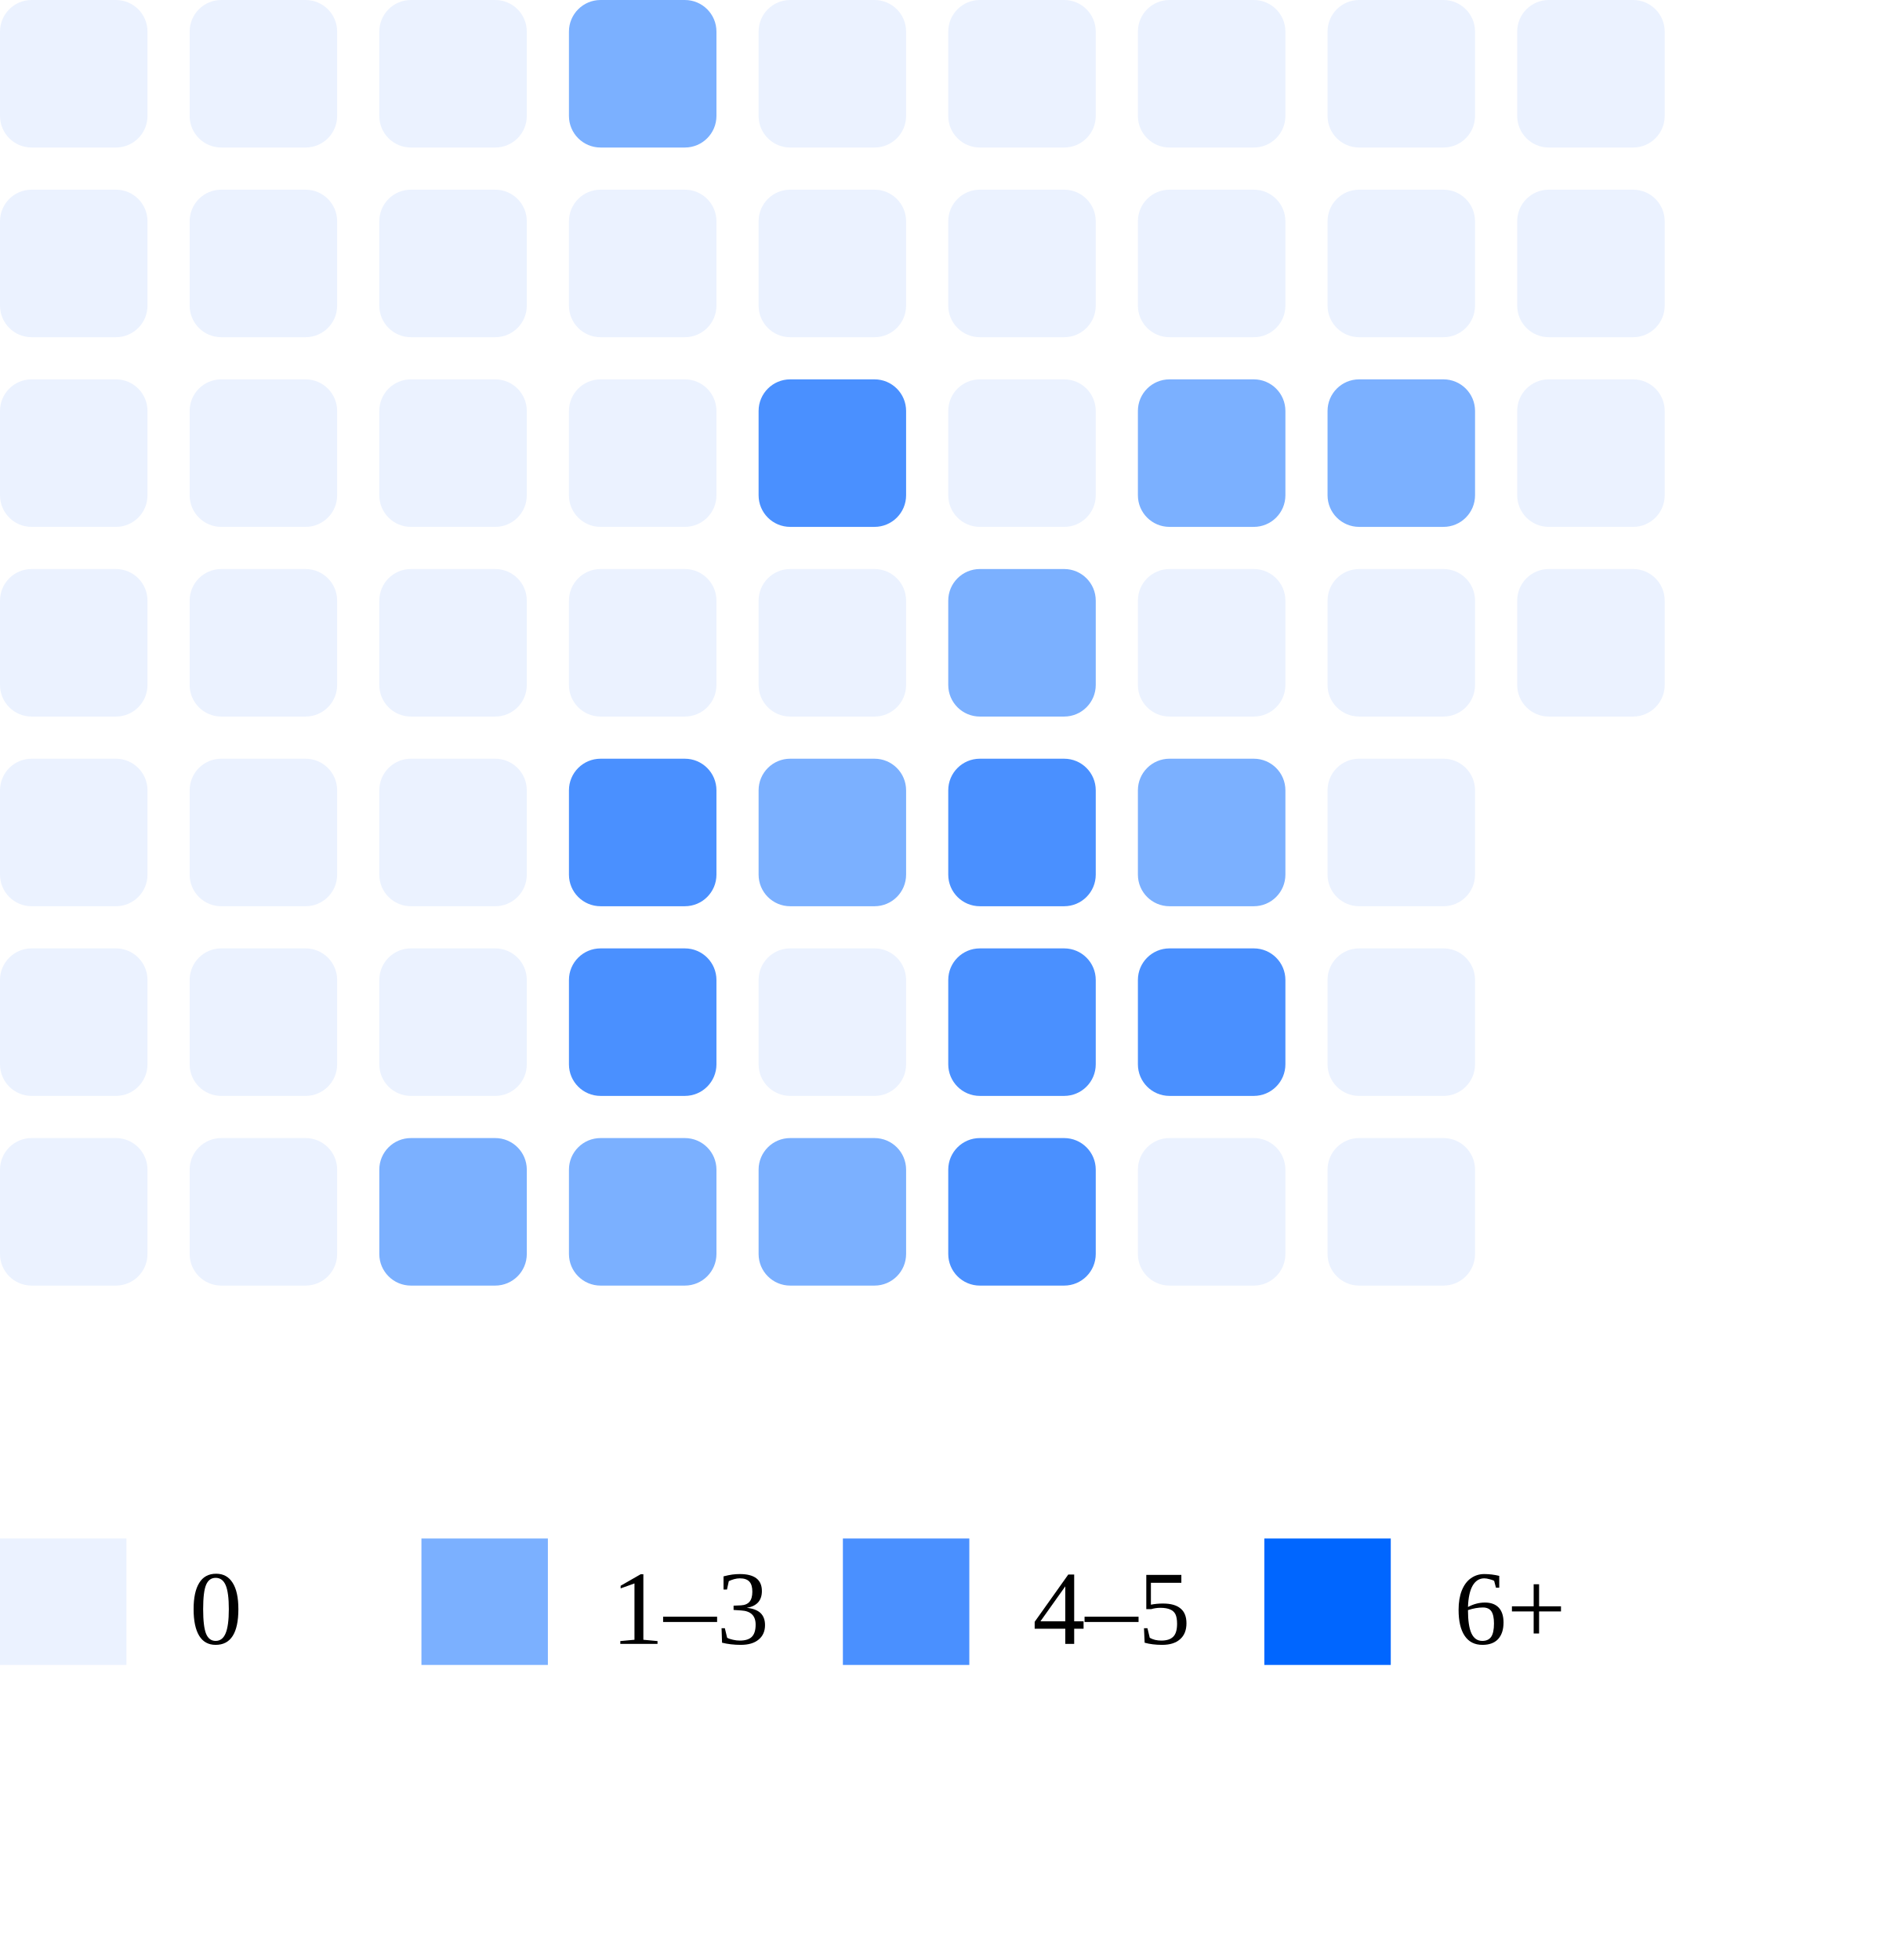
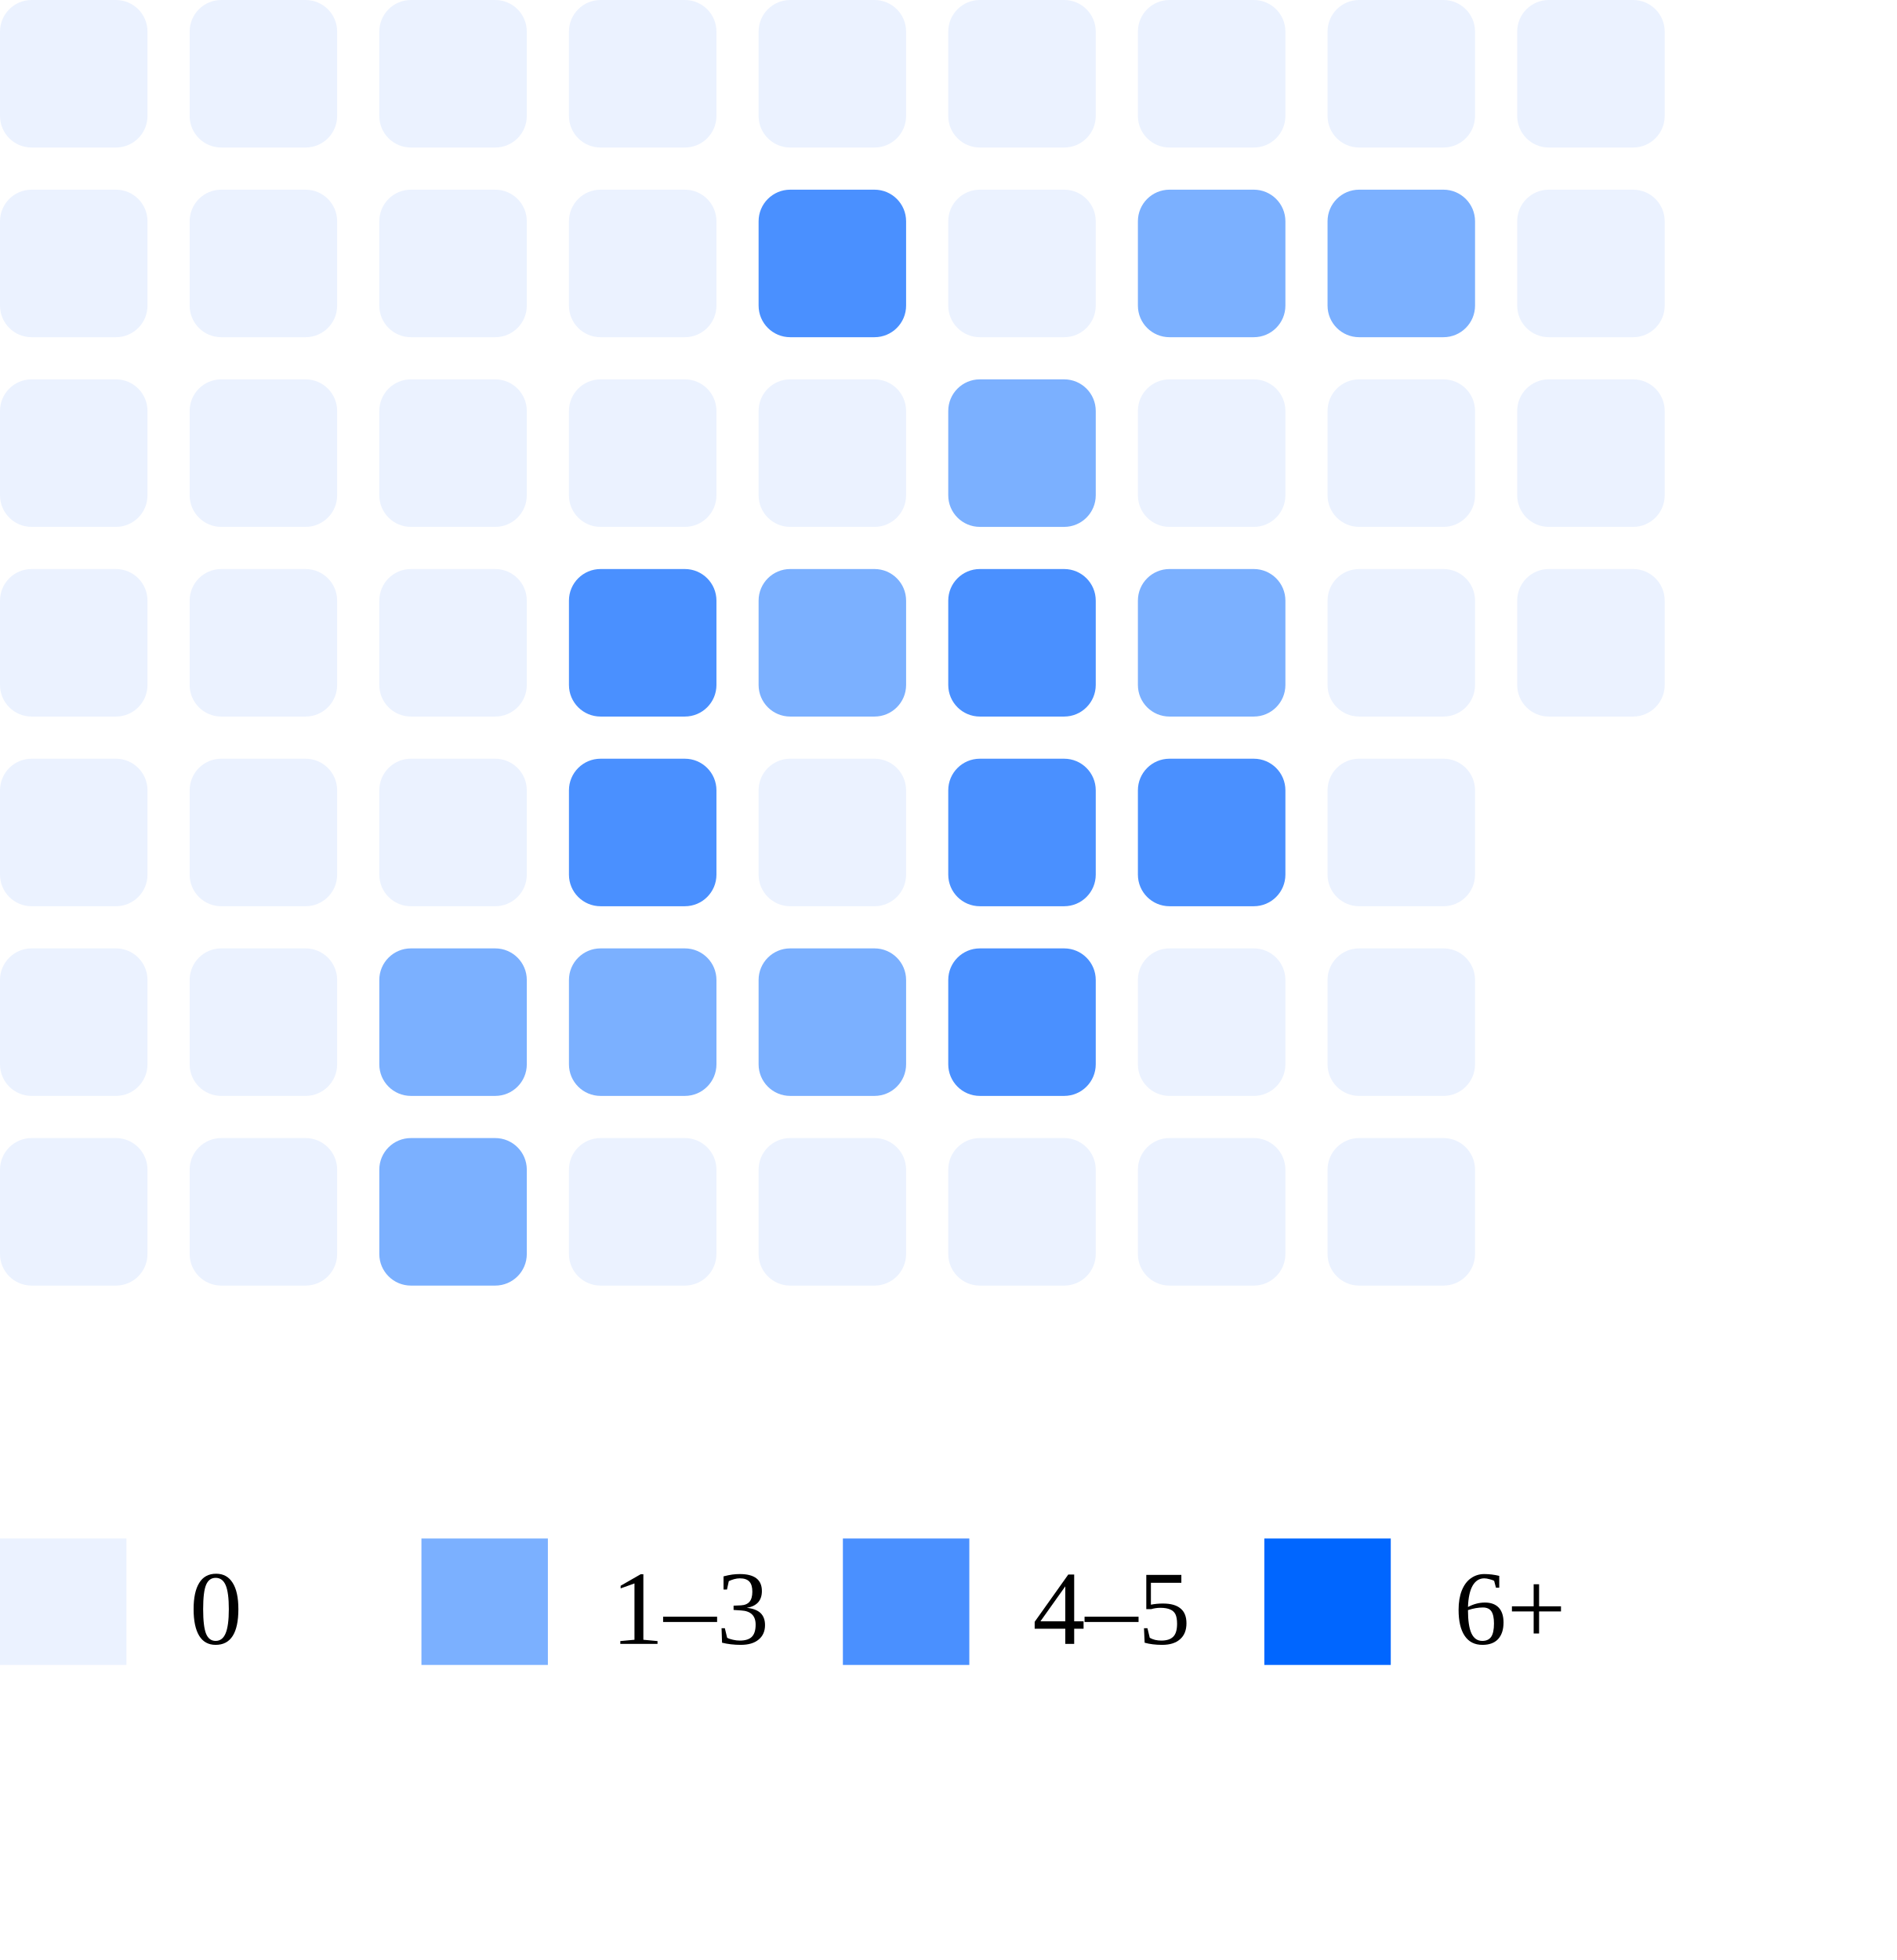
<svg xmlns="http://www.w3.org/2000/svg" width="180" height="186">
  <rect x="0" y="0" width="14" height="14" rx="3" fill="#ebf2ff" />
  <rect x="0" y="18" width="14" height="14" rx="3" fill="#ebf2ff" />
  <rect x="0" y="36" width="14" height="14" rx="3" fill="#ebf2ff" />
  <rect x="0" y="54" width="14" height="14" rx="3" fill="#ebf2ff" />
  <rect x="0" y="72" width="14" height="14" rx="3" fill="#ebf2ff" />
  <rect x="0" y="90" width="14" height="14" rx="3" fill="#ebf2ff" />
  <rect x="0" y="108" width="14" height="14" rx="3" fill="#ebf2ff" />
  <rect x="18" y="0" width="14" height="14" rx="3" fill="#ebf2ff" />
  <rect x="18" y="18" width="14" height="14" rx="3" fill="#ebf2ff" />
  <rect x="18" y="36" width="14" height="14" rx="3" fill="#ebf2ff" />
  <rect x="18" y="54" width="14" height="14" rx="3" fill="#ebf2ff" />
  <rect x="18" y="72" width="14" height="14" rx="3" fill="#ebf2ff" />
  <rect x="18" y="90" width="14" height="14" rx="3" fill="#ebf2ff" />
  <rect x="18" y="108" width="14" height="14" rx="3" fill="#ebf2ff" />
  <rect x="36" y="0" width="14" height="14" rx="3" fill="#ebf2ff" />
  <rect x="36" y="18" width="14" height="14" rx="3" fill="#ebf2ff" />
  <rect x="36" y="36" width="14" height="14" rx="3" fill="#ebf2ff" />
  <rect x="36" y="54" width="14" height="14" rx="3" fill="#ebf2ff" />
  <rect x="36" y="72" width="14" height="14" rx="3" fill="#ebf2ff" />
-   <rect x="36" y="90" width="14" height="14" rx="3" fill="#ebf2ff" />
+   <rect x="36" y="90" width="14" height="14" rx="3" fill="#7bb0ff" />
  <rect x="36" y="108" width="14" height="14" rx="3" fill="#7bb0ff" />
-   <rect x="54" y="0" width="14" height="14" rx="3" fill="#7bb0ff" />
+   <rect x="54" y="0" width="14" height="14" rx="3" fill="#ebf2ff" />
  <rect x="54" y="18" width="14" height="14" rx="3" fill="#ebf2ff" />
  <rect x="54" y="36" width="14" height="14" rx="3" fill="#ebf2ff" />
-   <rect x="54" y="54" width="14" height="14" rx="3" fill="#ebf2ff" />
+   <rect x="54" y="54" width="14" height="14" rx="3" fill="#4a90ff" />
  <rect x="54" y="72" width="14" height="14" rx="3" fill="#4a90ff" />
-   <rect x="54" y="90" width="14" height="14" rx="3" fill="#4a90ff" />
-   <rect x="54" y="108" width="14" height="14" rx="3" fill="#7bb0ff" />
+   <rect x="54" y="90" width="14" height="14" rx="3" fill="#7bb0ff" />
+   <rect x="54" y="108" width="14" height="14" rx="3" fill="#ebf2ff" />
  <rect x="72" y="0" width="14" height="14" rx="3" fill="#ebf2ff" />
-   <rect x="72" y="18" width="14" height="14" rx="3" fill="#ebf2ff" />
-   <rect x="72" y="36" width="14" height="14" rx="3" fill="#4a90ff" />
-   <rect x="72" y="54" width="14" height="14" rx="3" fill="#ebf2ff" />
-   <rect x="72" y="72" width="14" height="14" rx="3" fill="#7bb0ff" />
-   <rect x="72" y="90" width="14" height="14" rx="3" fill="#ebf2ff" />
-   <rect x="72" y="108" width="14" height="14" rx="3" fill="#7bb0ff" />
+   <rect x="72" y="18" width="14" height="14" rx="3" fill="#4a90ff" />
+   <rect x="72" y="36" width="14" height="14" rx="3" fill="#ebf2ff" />
+   <rect x="72" y="54" width="14" height="14" rx="3" fill="#7bb0ff" />
+   <rect x="72" y="72" width="14" height="14" rx="3" fill="#ebf2ff" />
+   <rect x="72" y="90" width="14" height="14" rx="3" fill="#7bb0ff" />
+   <rect x="72" y="108" width="14" height="14" rx="3" fill="#ebf2ff" />
  <rect x="90" y="0" width="14" height="14" rx="3" fill="#ebf2ff" />
  <rect x="90" y="18" width="14" height="14" rx="3" fill="#ebf2ff" />
-   <rect x="90" y="36" width="14" height="14" rx="3" fill="#ebf2ff" />
-   <rect x="90" y="54" width="14" height="14" rx="3" fill="#7bb0ff" />
+   <rect x="90" y="36" width="14" height="14" rx="3" fill="#7bb0ff" />
+   <rect x="90" y="54" width="14" height="14" rx="3" fill="#4a90ff" />
  <rect x="90" y="72" width="14" height="14" rx="3" fill="#4a90ff" />
  <rect x="90" y="90" width="14" height="14" rx="3" fill="#4a90ff" />
-   <rect x="90" y="108" width="14" height="14" rx="3" fill="#4a90ff" />
+   <rect x="90" y="108" width="14" height="14" rx="3" fill="#ebf2ff" />
  <rect x="108" y="0" width="14" height="14" rx="3" fill="#ebf2ff" />
-   <rect x="108" y="18" width="14" height="14" rx="3" fill="#ebf2ff" />
-   <rect x="108" y="36" width="14" height="14" rx="3" fill="#7bb0ff" />
-   <rect x="108" y="54" width="14" height="14" rx="3" fill="#ebf2ff" />
-   <rect x="108" y="72" width="14" height="14" rx="3" fill="#7bb0ff" />
-   <rect x="108" y="90" width="14" height="14" rx="3" fill="#4a90ff" />
+   <rect x="108" y="18" width="14" height="14" rx="3" fill="#7bb0ff" />
+   <rect x="108" y="36" width="14" height="14" rx="3" fill="#ebf2ff" />
+   <rect x="108" y="54" width="14" height="14" rx="3" fill="#7bb0ff" />
+   <rect x="108" y="72" width="14" height="14" rx="3" fill="#4a90ff" />
+   <rect x="108" y="90" width="14" height="14" rx="3" fill="#ebf2ff" />
  <rect x="108" y="108" width="14" height="14" rx="3" fill="#ebf2ff" />
  <rect x="126" y="0" width="14" height="14" rx="3" fill="#ebf2ff" />
-   <rect x="126" y="18" width="14" height="14" rx="3" fill="#ebf2ff" />
-   <rect x="126" y="36" width="14" height="14" rx="3" fill="#7bb0ff" />
+   <rect x="126" y="18" width="14" height="14" rx="3" fill="#7bb0ff" />
+   <rect x="126" y="36" width="14" height="14" rx="3" fill="#ebf2ff" />
  <rect x="126" y="54" width="14" height="14" rx="3" fill="#ebf2ff" />
  <rect x="126" y="72" width="14" height="14" rx="3" fill="#ebf2ff" />
  <rect x="126" y="90" width="14" height="14" rx="3" fill="#ebf2ff" />
  <rect x="126" y="108" width="14" height="14" rx="3" fill="#ebf2ff" />
  <rect x="144" y="0" width="14" height="14" rx="3" fill="#ebf2ff" />
  <rect x="144" y="18" width="14" height="14" rx="3" fill="#ebf2ff" />
  <rect x="144" y="36" width="14" height="14" rx="3" fill="#ebf2ff" />
  <rect x="144" y="54" width="14" height="14" rx="3" fill="#ebf2ff" />
  <rect x="0" y="146" width="12" height="12" fill="#ebf2ff" />
  <text x="18" y="156" font-size="10">0</text>
  <rect x="40" y="146" width="12" height="12" fill="#7bb0ff" />
  <text x="58" y="156" font-size="10">1–3</text>
  <rect x="80" y="146" width="12" height="12" fill="#4a90ff" />
  <text x="98" y="156" font-size="10">4–5</text>
  <rect x="120" y="146" width="12" height="12" fill="#0066ff" />
  <text x="138" y="156" font-size="10">6+</text>
</svg>
